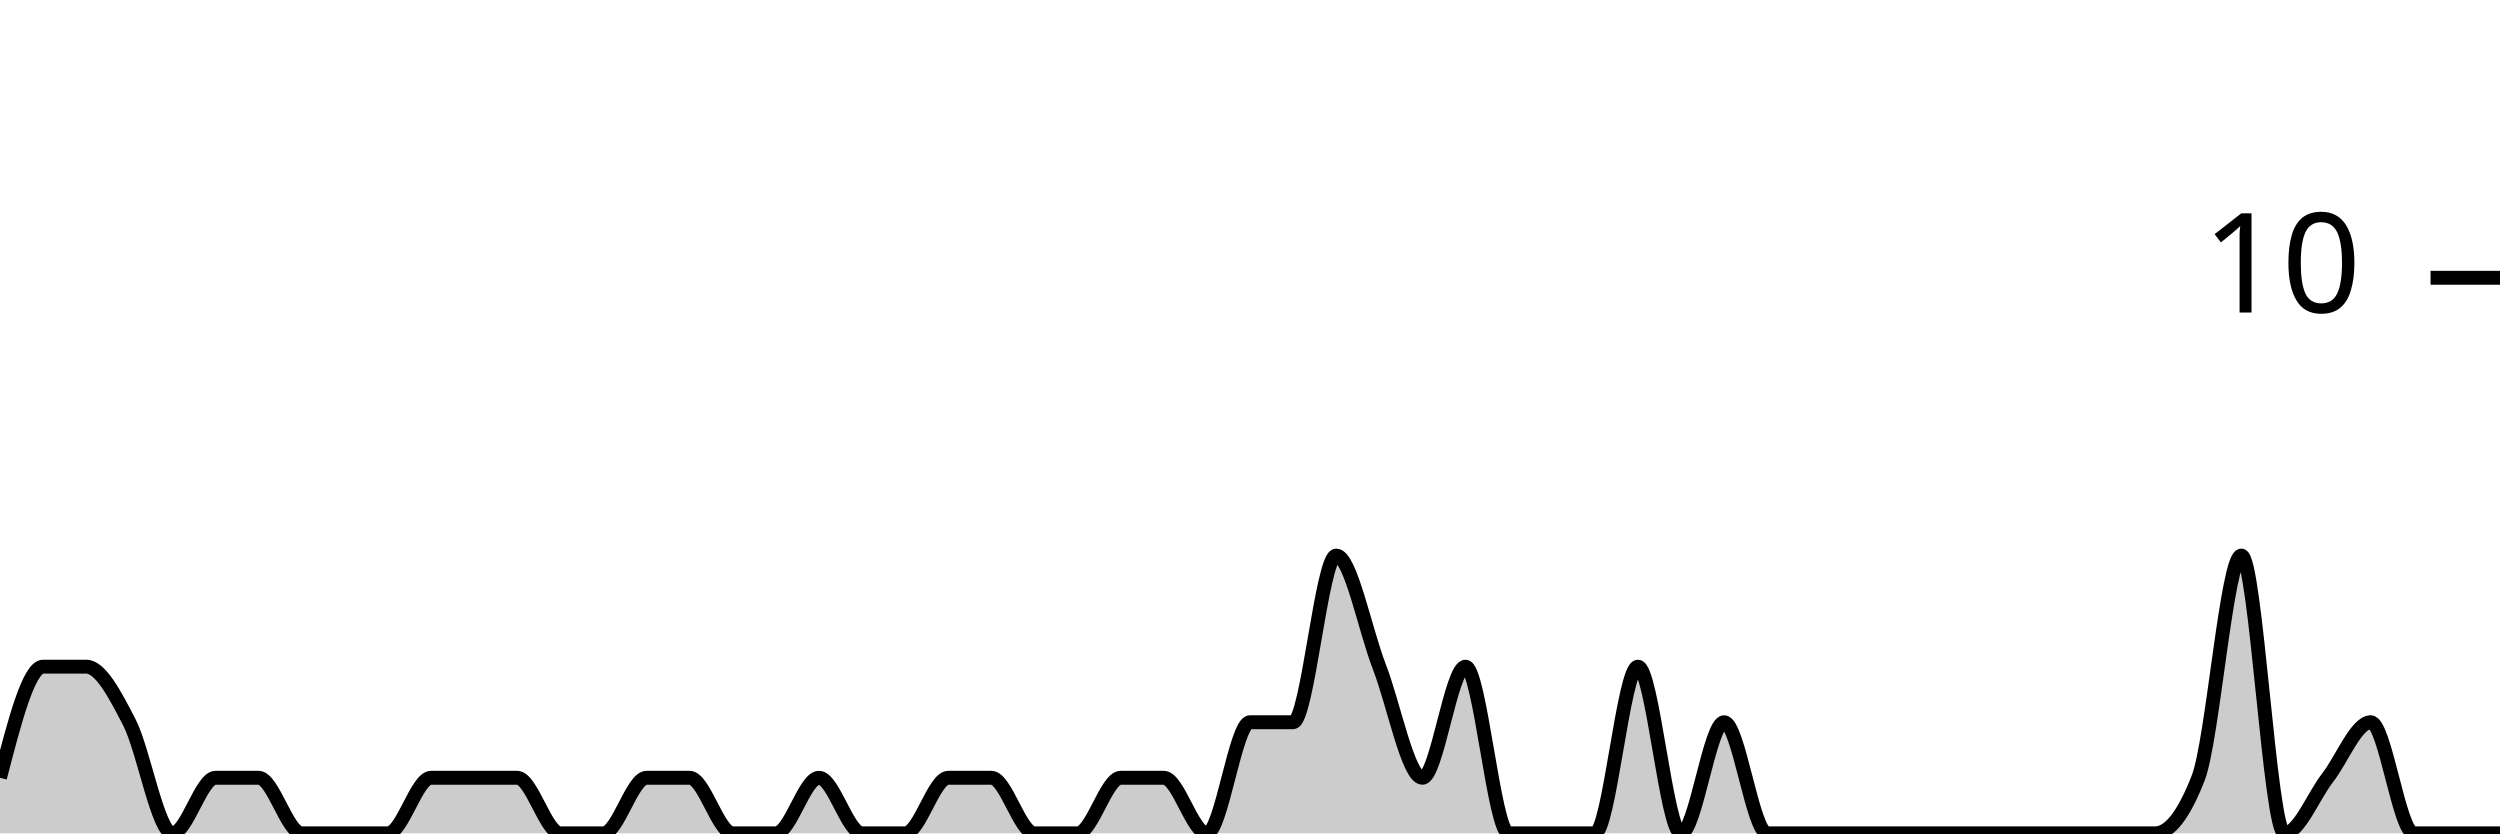
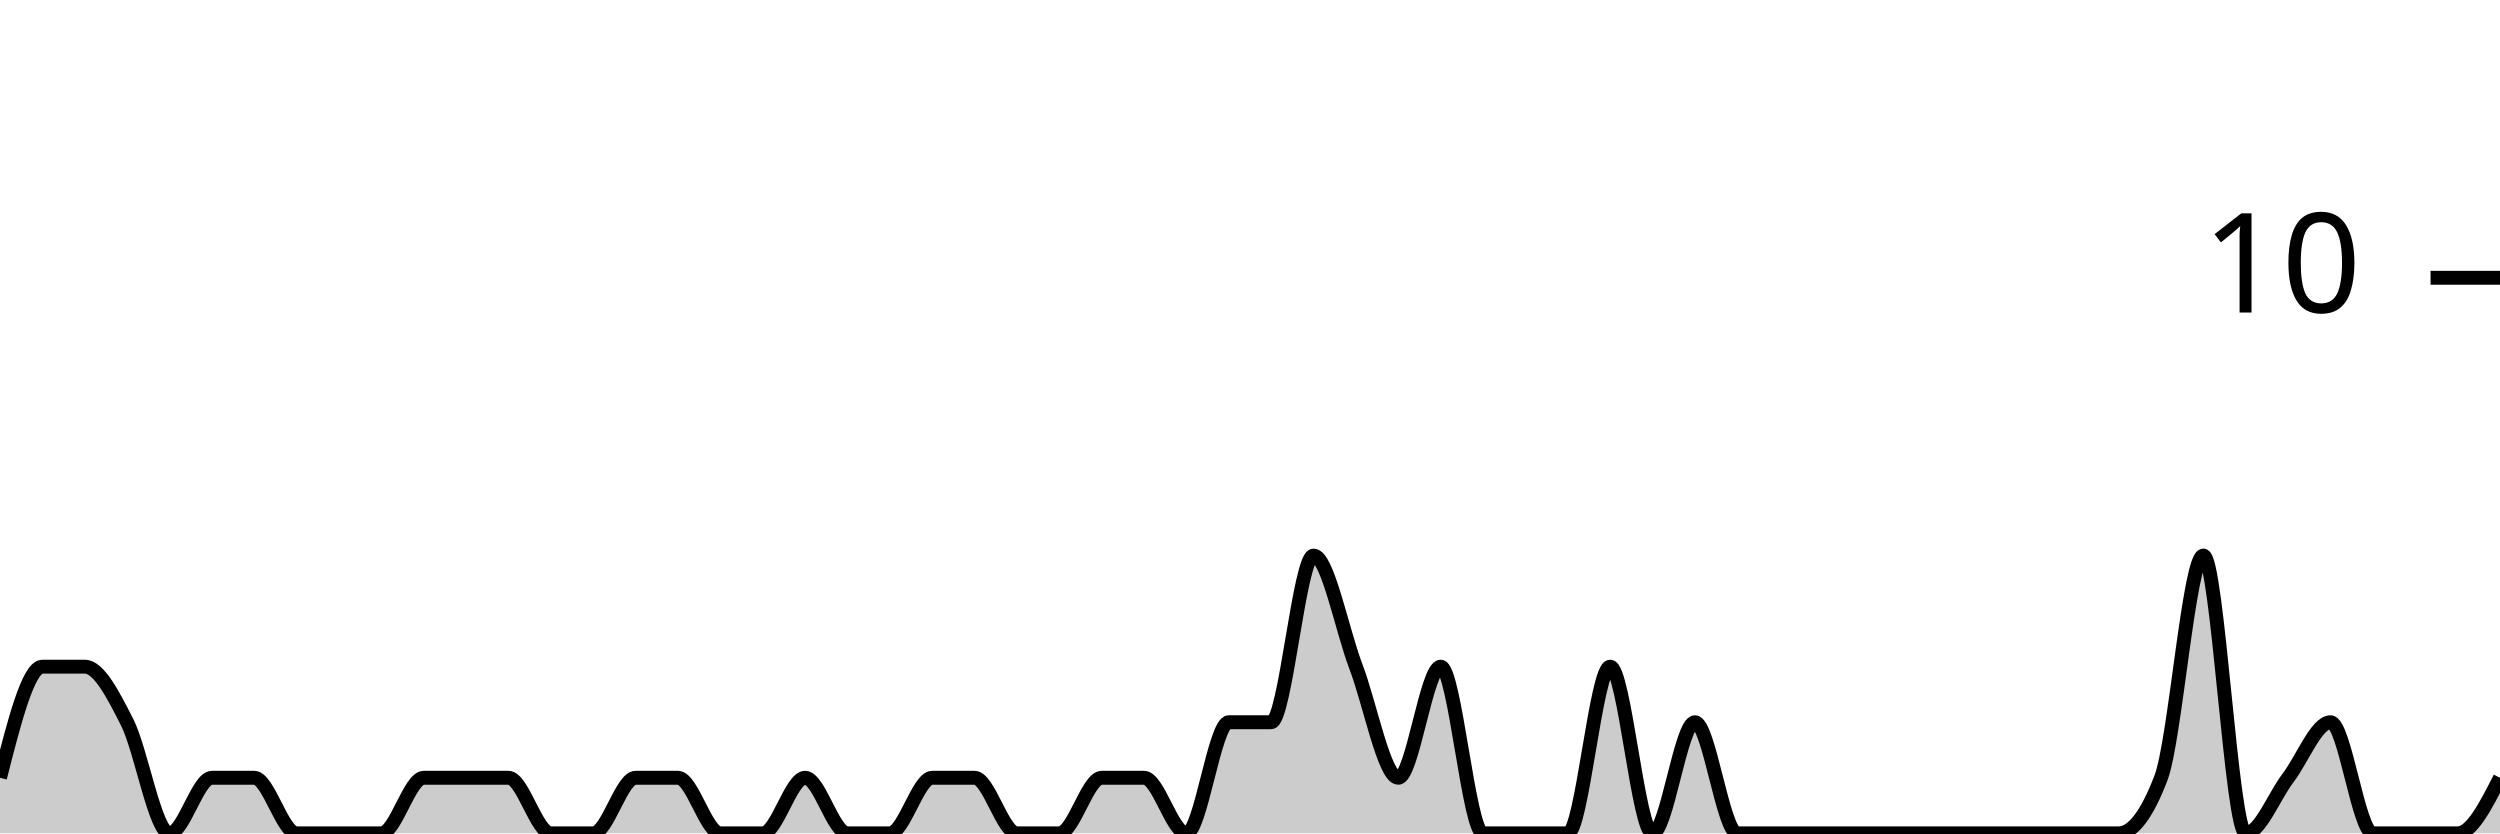
<svg xmlns="http://www.w3.org/2000/svg" viewBox="0 0 180 60">
  <g transform="translate(0,20)">
-     <path class="area" fill="rgba(0, 0, 0, 0.2)" d="M0,36C1.034,32,2.069,28,3.103,28C4.138,28,5.172,28,6.207,28C7.241,28,8.276,30,9.31,32C10.345,34,11.379,40,12.414,40C13.448,40,14.483,36,15.517,36C16.552,36,17.586,36,18.621,36C19.655,36,20.69,40,21.724,40C22.759,40,23.793,40,24.828,40C25.862,40,26.897,40,27.931,40C28.966,40,30,36,31.034,36C32.069,36,33.103,36,34.138,36C35.172,36,36.207,36,37.241,36C38.276,36,39.31,40,40.345,40C41.379,40,42.414,40,43.448,40C44.483,40,45.517,36,46.552,36C47.586,36,48.621,36,49.655,36C50.69,36,51.724,40,52.759,40C53.793,40,54.828,40,55.862,40C56.897,40,57.931,36,58.966,36C60,36,61.034,40,62.069,40C63.103,40,64.138,40,65.172,40C66.207,40,67.241,36,68.276,36C69.31,36,70.345,36,71.379,36C72.414,36,73.448,40,74.483,40C75.517,40,76.552,40,77.586,40C78.621,40,79.655,36,80.69,36C81.724,36,82.759,36,83.793,36C84.828,36,85.862,40,86.897,40C87.931,40,88.966,32,90,32C91.034,32,92.069,32,93.103,32C94.138,32,95.172,20,96.207,20C97.241,20,98.276,25.333,99.31,28C100.345,30.667,101.379,36,102.414,36C103.448,36,104.483,28,105.517,28C106.552,28,107.586,40,108.621,40C109.655,40,110.69,40,111.724,40C112.759,40,113.793,40,114.828,40C115.862,40,116.897,28,117.931,28C118.966,28,120,40,121.034,40C122.069,40,123.103,32,124.138,32C125.172,32,126.207,40,127.241,40C128.276,40,129.31,40,130.345,40C131.379,40,132.414,40,133.448,40C134.483,40,135.517,40,136.552,40C137.586,40,138.621,40,139.655,40C140.69,40,141.724,40,142.759,40C143.793,40,144.828,40,145.862,40C146.897,40,147.931,40,148.966,40C150,40,151.034,40,152.069,40C153.103,40,154.138,40,155.172,40C156.207,40,157.241,38.667,158.276,36C159.31,33.333,160.345,20,161.379,20C162.414,20,163.448,40,164.483,40C165.517,40,166.552,37.333,167.586,36C168.621,34.667,169.655,32,170.69,32C171.724,32,172.759,40,173.793,40C174.828,40,175.862,40,176.897,40C177.931,40,178.966,40,180,40L180,40C178.966,40,177.931,40,176.897,40C175.862,40,174.828,40,173.793,40C172.759,40,171.724,40,170.69,40C169.655,40,168.621,40,167.586,40C166.552,40,165.517,40,164.483,40C163.448,40,162.414,40,161.379,40C160.345,40,159.31,40,158.276,40C157.241,40,156.207,40,155.172,40C154.138,40,153.103,40,152.069,40C151.034,40,150,40,148.966,40C147.931,40,146.897,40,145.862,40C144.828,40,143.793,40,142.759,40C141.724,40,140.69,40,139.655,40C138.621,40,137.586,40,136.552,40C135.517,40,134.483,40,133.448,40C132.414,40,131.379,40,130.345,40C129.31,40,128.276,40,127.241,40C126.207,40,125.172,40,124.138,40C123.103,40,122.069,40,121.034,40C120,40,118.966,40,117.931,40C116.897,40,115.862,40,114.828,40C113.793,40,112.759,40,111.724,40C110.69,40,109.655,40,108.621,40C107.586,40,106.552,40,105.517,40C104.483,40,103.448,40,102.414,40C101.379,40,100.345,40,99.31,40C98.276,40,97.241,40,96.207,40C95.172,40,94.138,40,93.103,40C92.069,40,91.034,40,90,40C88.966,40,87.931,40,86.897,40C85.862,40,84.828,40,83.793,40C82.759,40,81.724,40,80.69,40C79.655,40,78.621,40,77.586,40C76.552,40,75.517,40,74.483,40C73.448,40,72.414,40,71.379,40C70.345,40,69.31,40,68.276,40C67.241,40,66.207,40,65.172,40C64.138,40,63.103,40,62.069,40C61.034,40,60,40,58.966,40C57.931,40,56.897,40,55.862,40C54.828,40,53.793,40,52.759,40C51.724,40,50.69,40,49.655,40C48.621,40,47.586,40,46.552,40C45.517,40,44.483,40,43.448,40C42.414,40,41.379,40,40.345,40C39.31,40,38.276,40,37.241,40C36.207,40,35.172,40,34.138,40C33.103,40,32.069,40,31.034,40C30,40,28.966,40,27.931,40C26.897,40,25.862,40,24.828,40C23.793,40,22.759,40,21.724,40C20.69,40,19.655,40,18.621,40C17.586,40,16.552,40,15.517,40C14.483,40,13.448,40,12.414,40C11.379,40,10.345,40,9.31,40C8.276,40,7.241,40,6.207,40C5.172,40,4.138,40,3.103,40C2.069,40,1.034,40,0,40Z" />
-     <path class="line" stroke="black" fill="none" d="M0,36C1.034,32,2.069,28,3.103,28C4.138,28,5.172,28,6.207,28C7.241,28,8.276,30,9.31,32C10.345,34,11.379,40,12.414,40C13.448,40,14.483,36,15.517,36C16.552,36,17.586,36,18.621,36C19.655,36,20.69,40,21.724,40C22.759,40,23.793,40,24.828,40C25.862,40,26.897,40,27.931,40C28.966,40,30,36,31.034,36C32.069,36,33.103,36,34.138,36C35.172,36,36.207,36,37.241,36C38.276,36,39.31,40,40.345,40C41.379,40,42.414,40,43.448,40C44.483,40,45.517,36,46.552,36C47.586,36,48.621,36,49.655,36C50.69,36,51.724,40,52.759,40C53.793,40,54.828,40,55.862,40C56.897,40,57.931,36,58.966,36C60,36,61.034,40,62.069,40C63.103,40,64.138,40,65.172,40C66.207,40,67.241,36,68.276,36C69.31,36,70.345,36,71.379,36C72.414,36,73.448,40,74.483,40C75.517,40,76.552,40,77.586,40C78.621,40,79.655,36,80.69,36C81.724,36,82.759,36,83.793,36C84.828,36,85.862,40,86.897,40C87.931,40,88.966,32,90,32C91.034,32,92.069,32,93.103,32C94.138,32,95.172,20,96.207,20C97.241,20,98.276,25.333,99.31,28C100.345,30.667,101.379,36,102.414,36C103.448,36,104.483,28,105.517,28C106.552,28,107.586,40,108.621,40C109.655,40,110.69,40,111.724,40C112.759,40,113.793,40,114.828,40C115.862,40,116.897,28,117.931,28C118.966,28,120,40,121.034,40C122.069,40,123.103,32,124.138,32C125.172,32,126.207,40,127.241,40C128.276,40,129.31,40,130.345,40C131.379,40,132.414,40,133.448,40C134.483,40,135.517,40,136.552,40C137.586,40,138.621,40,139.655,40C140.69,40,141.724,40,142.759,40C143.793,40,144.828,40,145.862,40C146.897,40,147.931,40,148.966,40C150,40,151.034,40,152.069,40C153.103,40,154.138,40,155.172,40C156.207,40,157.241,38.667,158.276,36C159.31,33.333,160.345,20,161.379,20C162.414,20,163.448,40,164.483,40C165.517,40,166.552,37.333,167.586,36C168.621,34.667,169.655,32,170.69,32C171.724,32,172.759,40,173.793,40C174.828,40,175.862,40,176.897,40C177.931,40,178.966,40,180,40" />
+     <path class="area" fill="rgba(0, 0, 0, 0.2)" d="M0,36C1.017,32,2.034,28,3.051,28C4.068,28,5.085,28,6.102,28C7.119,28,8.136,30,9.153,32C10.169,34,11.186,40,12.203,40C13.22,40,14.237,36,15.254,36C16.271,36,17.288,36,18.305,36C19.322,36,20.339,40,21.356,40C22.373,40,23.39,40,24.407,40C25.424,40,26.441,40,27.458,40C28.475,40,29.492,36,30.508,36C31.525,36,32.542,36,33.559,36C34.576,36,35.593,36,36.61,36C37.627,36,38.644,40,39.661,40C40.678,40,41.695,40,42.712,40C43.729,40,44.746,36,45.763,36C46.78,36,47.797,36,48.814,36C49.831,36,50.847,40,51.864,40C52.881,40,53.898,40,54.915,40C55.932,40,56.949,36,57.966,36C58.983,36,60,40,61.017,40C62.034,40,63.051,40,64.068,40C65.085,40,66.102,36,67.119,36C68.136,36,69.153,36,70.169,36C71.186,36,72.203,40,73.22,40C74.237,40,75.254,40,76.271,40C77.288,40,78.305,36,79.322,36C80.339,36,81.356,36,82.373,36C83.39,36,84.407,40,85.424,40C86.441,40,87.458,32,88.475,32C89.492,32,90.508,32,91.525,32C92.542,32,93.559,20,94.576,20C95.593,20,96.61,25.333,97.627,28C98.644,30.667,99.661,36,100.678,36C101.695,36,102.712,28,103.729,28C104.746,28,105.763,40,106.78,40C107.797,40,108.814,40,109.831,40C110.847,40,111.864,40,112.881,40C113.898,40,114.915,28,115.932,28C116.949,28,117.966,40,118.983,40C120,40,121.017,32,122.034,32C123.051,32,124.068,40,125.085,40C126.102,40,127.119,40,128.136,40C129.153,40,130.169,40,131.186,40C132.203,40,133.22,40,134.237,40C135.254,40,136.271,40,137.288,40C138.305,40,139.322,40,140.339,40C141.356,40,142.373,40,143.39,40C144.407,40,145.424,40,146.441,40C147.458,40,148.475,40,149.492,40C150.508,40,151.525,40,152.542,40C153.559,40,154.576,38.667,155.593,36C156.61,33.333,157.627,20,158.644,20C159.661,20,160.678,40,161.695,40C162.712,40,163.729,37.333,164.746,36C165.763,34.667,166.78,32,167.797,32C168.814,32,169.831,40,170.847,40C171.864,40,172.881,40,173.898,40C174.915,40,175.932,40,176.949,40C177.966,40,178.983,38,180,36L180,40C178.983,40,177.966,40,176.949,40C175.932,40,174.915,40,173.898,40C172.881,40,171.864,40,170.847,40C169.831,40,168.814,40,167.797,40C166.78,40,165.763,40,164.746,40C163.729,40,162.712,40,161.695,40C160.678,40,159.661,40,158.644,40C157.627,40,156.61,40,155.593,40C154.576,40,153.559,40,152.542,40C151.525,40,150.508,40,149.492,40C148.475,40,147.458,40,146.441,40C145.424,40,144.407,40,143.39,40C142.373,40,141.356,40,140.339,40C139.322,40,138.305,40,137.288,40C136.271,40,135.254,40,134.237,40C133.22,40,132.203,40,131.186,40C130.169,40,129.153,40,128.136,40C127.119,40,126.102,40,125.085,40C124.068,40,123.051,40,122.034,40C121.017,40,120,40,118.983,40C117.966,40,116.949,40,115.932,40C114.915,40,113.898,40,112.881,40C111.864,40,110.847,40,109.831,40C108.814,40,107.797,40,106.78,40C105.763,40,104.746,40,103.729,40C102.712,40,101.695,40,100.678,40C99.661,40,98.644,40,97.627,40C96.61,40,95.593,40,94.576,40C93.559,40,92.542,40,91.525,40C90.508,40,89.492,40,88.475,40C87.458,40,86.441,40,85.424,40C84.407,40,83.39,40,82.373,40C81.356,40,80.339,40,79.322,40C78.305,40,77.288,40,76.271,40C75.254,40,74.237,40,73.22,40C72.203,40,71.186,40,70.169,40C69.153,40,68.136,40,67.119,40C66.102,40,65.085,40,64.068,40C63.051,40,62.034,40,61.017,40C60,40,58.983,40,57.966,40C56.949,40,55.932,40,54.915,40C53.898,40,52.881,40,51.864,40C50.847,40,49.831,40,48.814,40C47.797,40,46.78,40,45.763,40C44.746,40,43.729,40,42.712,40C41.695,40,40.678,40,39.661,40C38.644,40,37.627,40,36.61,40C35.593,40,34.576,40,33.559,40C32.542,40,31.525,40,30.508,40C29.492,40,28.475,40,27.458,40C26.441,40,25.424,40,24.407,40C23.39,40,22.373,40,21.356,40C20.339,40,19.322,40,18.305,40C17.288,40,16.271,40,15.254,40C14.237,40,13.22,40,12.203,40C11.186,40,10.169,40,9.153,40C8.136,40,7.119,40,6.102,40C5.085,40,4.068,40,3.051,40C2.034,40,1.017,40,0,40Z" />
+     <path class="line" stroke="black" fill="none" d="M0,36C1.017,32,2.034,28,3.051,28C4.068,28,5.085,28,6.102,28C7.119,28,8.136,30,9.153,32C10.169,34,11.186,40,12.203,40C13.22,40,14.237,36,15.254,36C16.271,36,17.288,36,18.305,36C19.322,36,20.339,40,21.356,40C22.373,40,23.39,40,24.407,40C25.424,40,26.441,40,27.458,40C28.475,40,29.492,36,30.508,36C31.525,36,32.542,36,33.559,36C34.576,36,35.593,36,36.61,36C37.627,36,38.644,40,39.661,40C40.678,40,41.695,40,42.712,40C43.729,40,44.746,36,45.763,36C46.78,36,47.797,36,48.814,36C49.831,36,50.847,40,51.864,40C52.881,40,53.898,40,54.915,40C55.932,40,56.949,36,57.966,36C58.983,36,60,40,61.017,40C62.034,40,63.051,40,64.068,40C65.085,40,66.102,36,67.119,36C68.136,36,69.153,36,70.169,36C71.186,36,72.203,40,73.22,40C74.237,40,75.254,40,76.271,40C77.288,40,78.305,36,79.322,36C80.339,36,81.356,36,82.373,36C83.39,36,84.407,40,85.424,40C86.441,40,87.458,32,88.475,32C89.492,32,90.508,32,91.525,32C92.542,32,93.559,20,94.576,20C95.593,20,96.61,25.333,97.627,28C98.644,30.667,99.661,36,100.678,36C101.695,36,102.712,28,103.729,28C104.746,28,105.763,40,106.78,40C107.797,40,108.814,40,109.831,40C110.847,40,111.864,40,112.881,40C113.898,40,114.915,28,115.932,28C116.949,28,117.966,40,118.983,40C120,40,121.017,32,122.034,32C123.051,32,124.068,40,125.085,40C126.102,40,127.119,40,128.136,40C129.153,40,130.169,40,131.186,40C132.203,40,133.22,40,134.237,40C135.254,40,136.271,40,137.288,40C138.305,40,139.322,40,140.339,40C141.356,40,142.373,40,143.39,40C144.407,40,145.424,40,146.441,40C147.458,40,148.475,40,149.492,40C150.508,40,151.525,40,152.542,40C153.559,40,154.576,38.667,155.593,36C156.61,33.333,157.627,20,158.644,20C159.661,20,160.678,40,161.695,40C162.712,40,163.729,37.333,164.746,36C165.763,34.667,166.78,32,167.797,32C168.814,32,169.831,40,170.847,40C171.864,40,172.881,40,173.898,40C174.915,40,175.932,40,176.949,40C177.966,40,178.983,38,180,36" />
    <path class="axis-ceiling" stroke-width="1" stroke="black" fill="none" d="M175,0L180,0" />
    <text class="axis-ceiling-label" font-family="sans-serif" text-anchor="end" font-size="10px" x="170" y="2.5">10</text>
  </g>
</svg>
